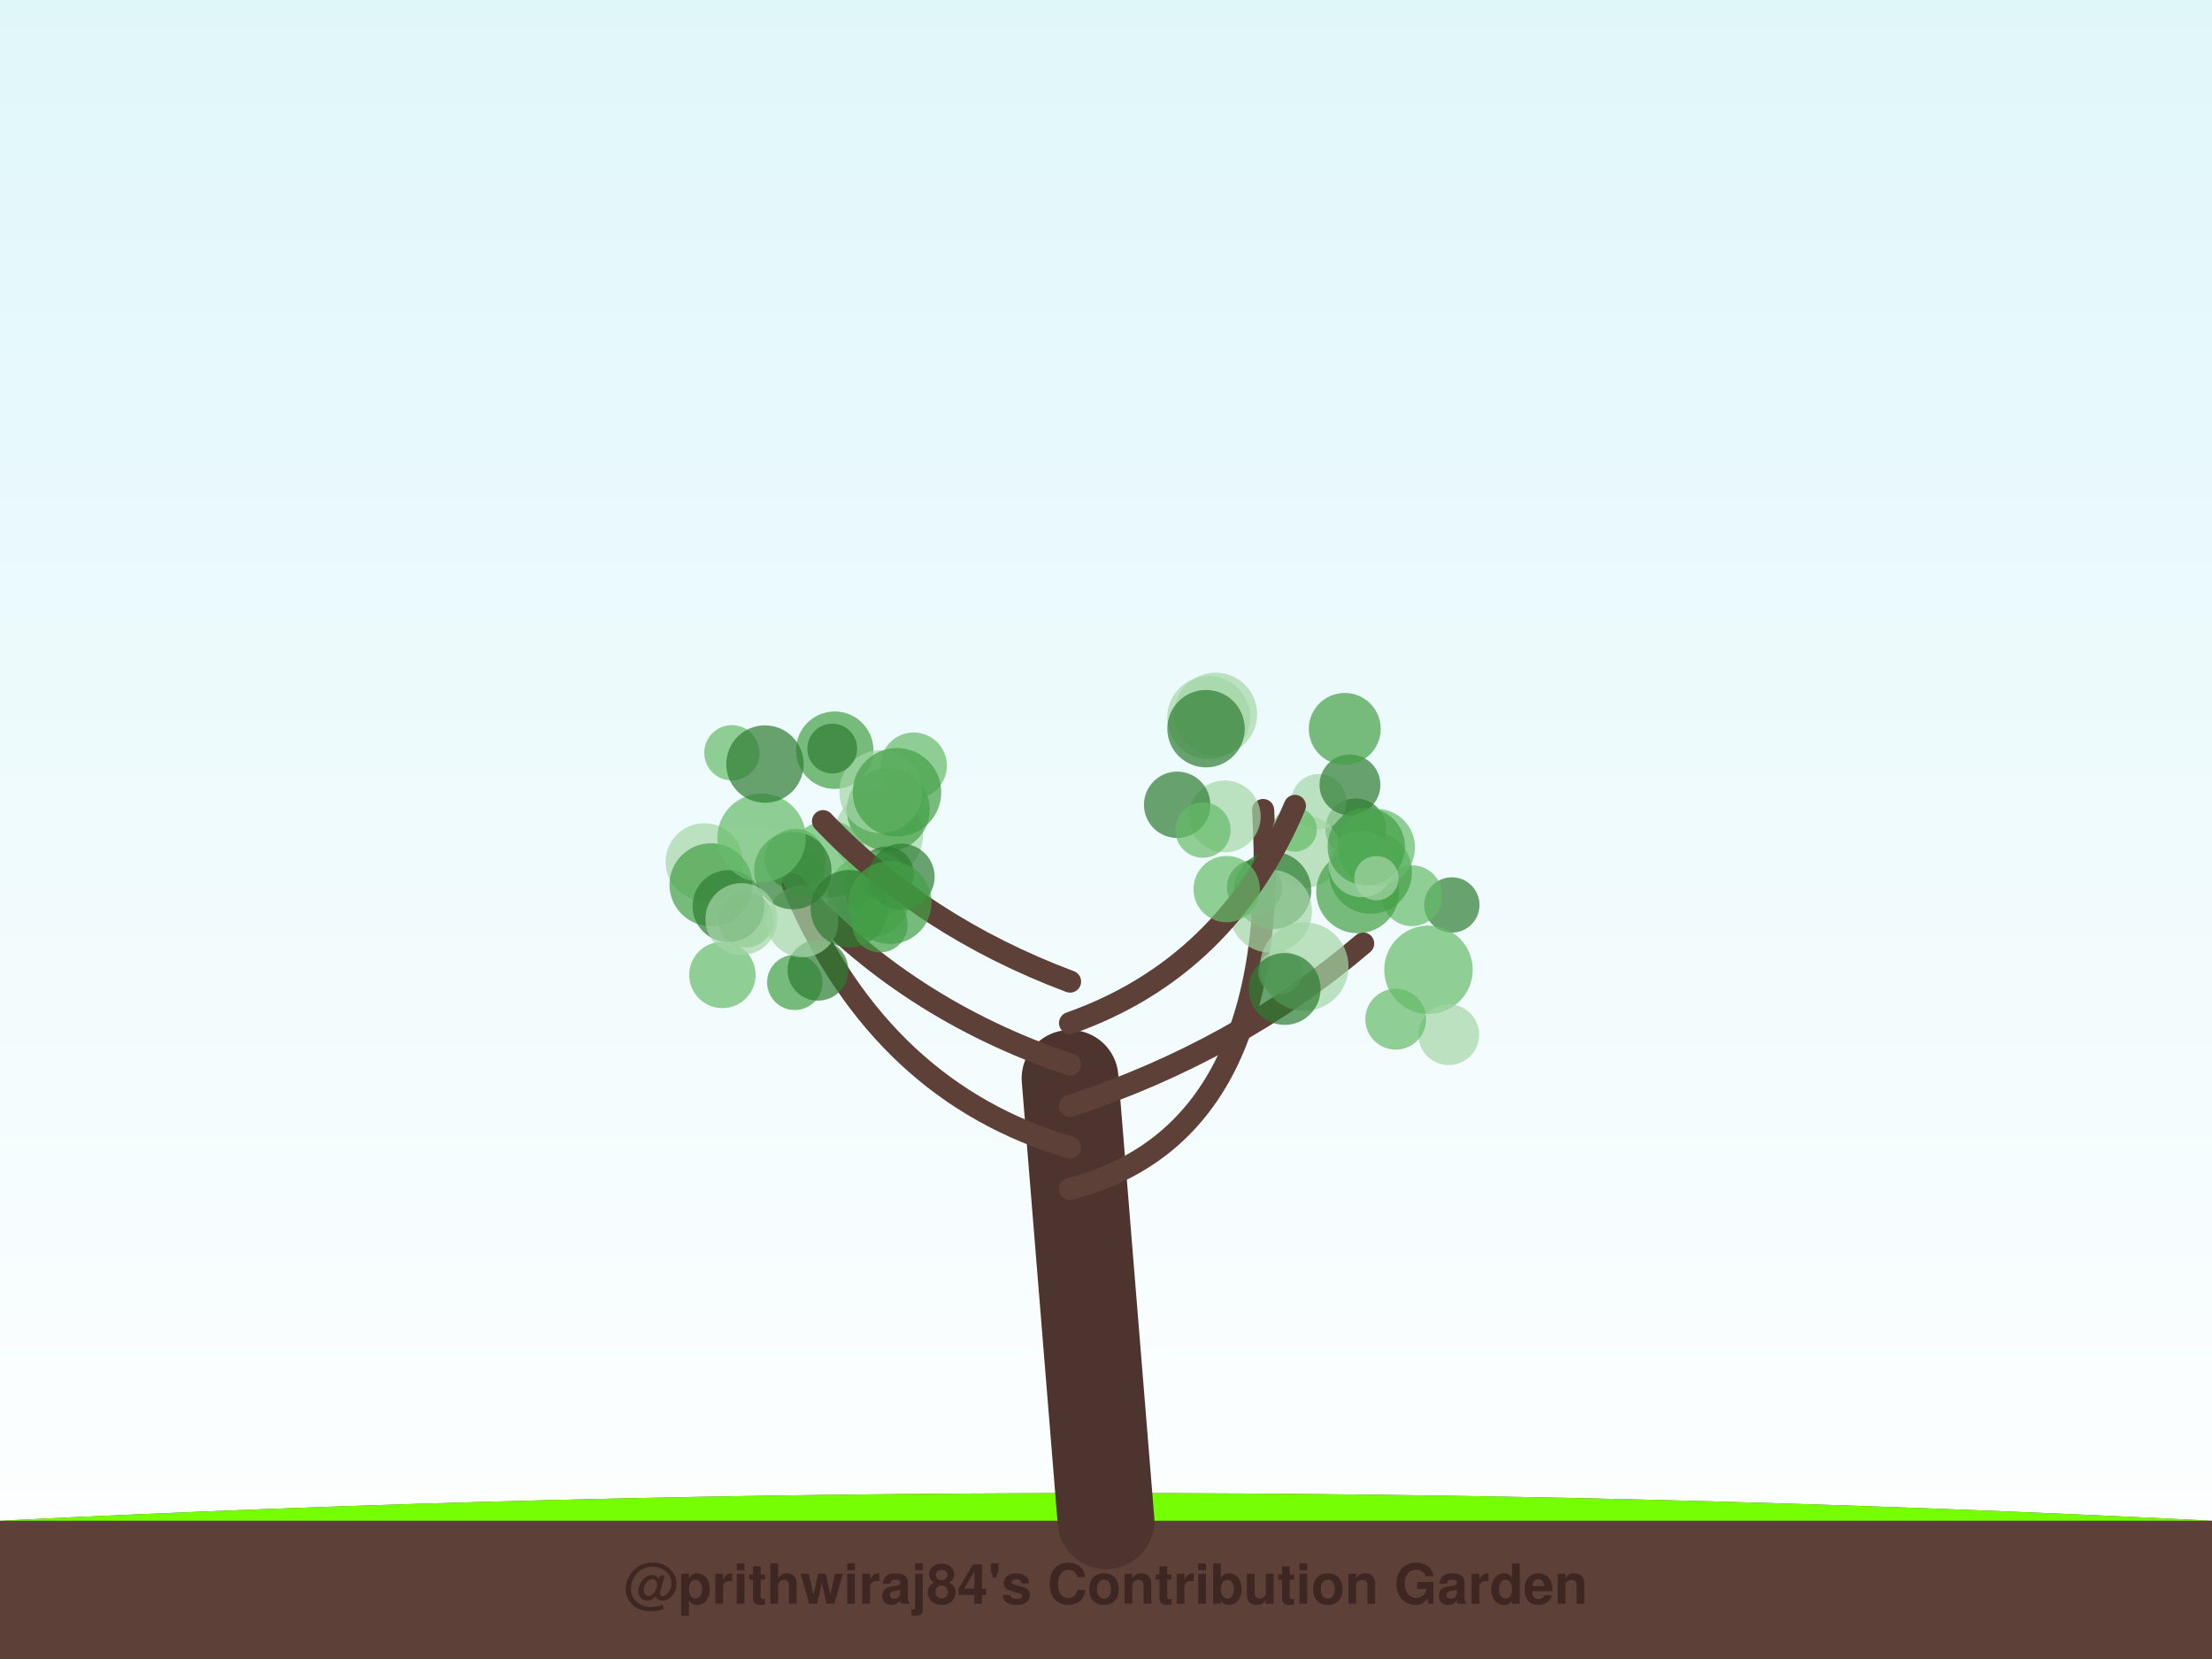
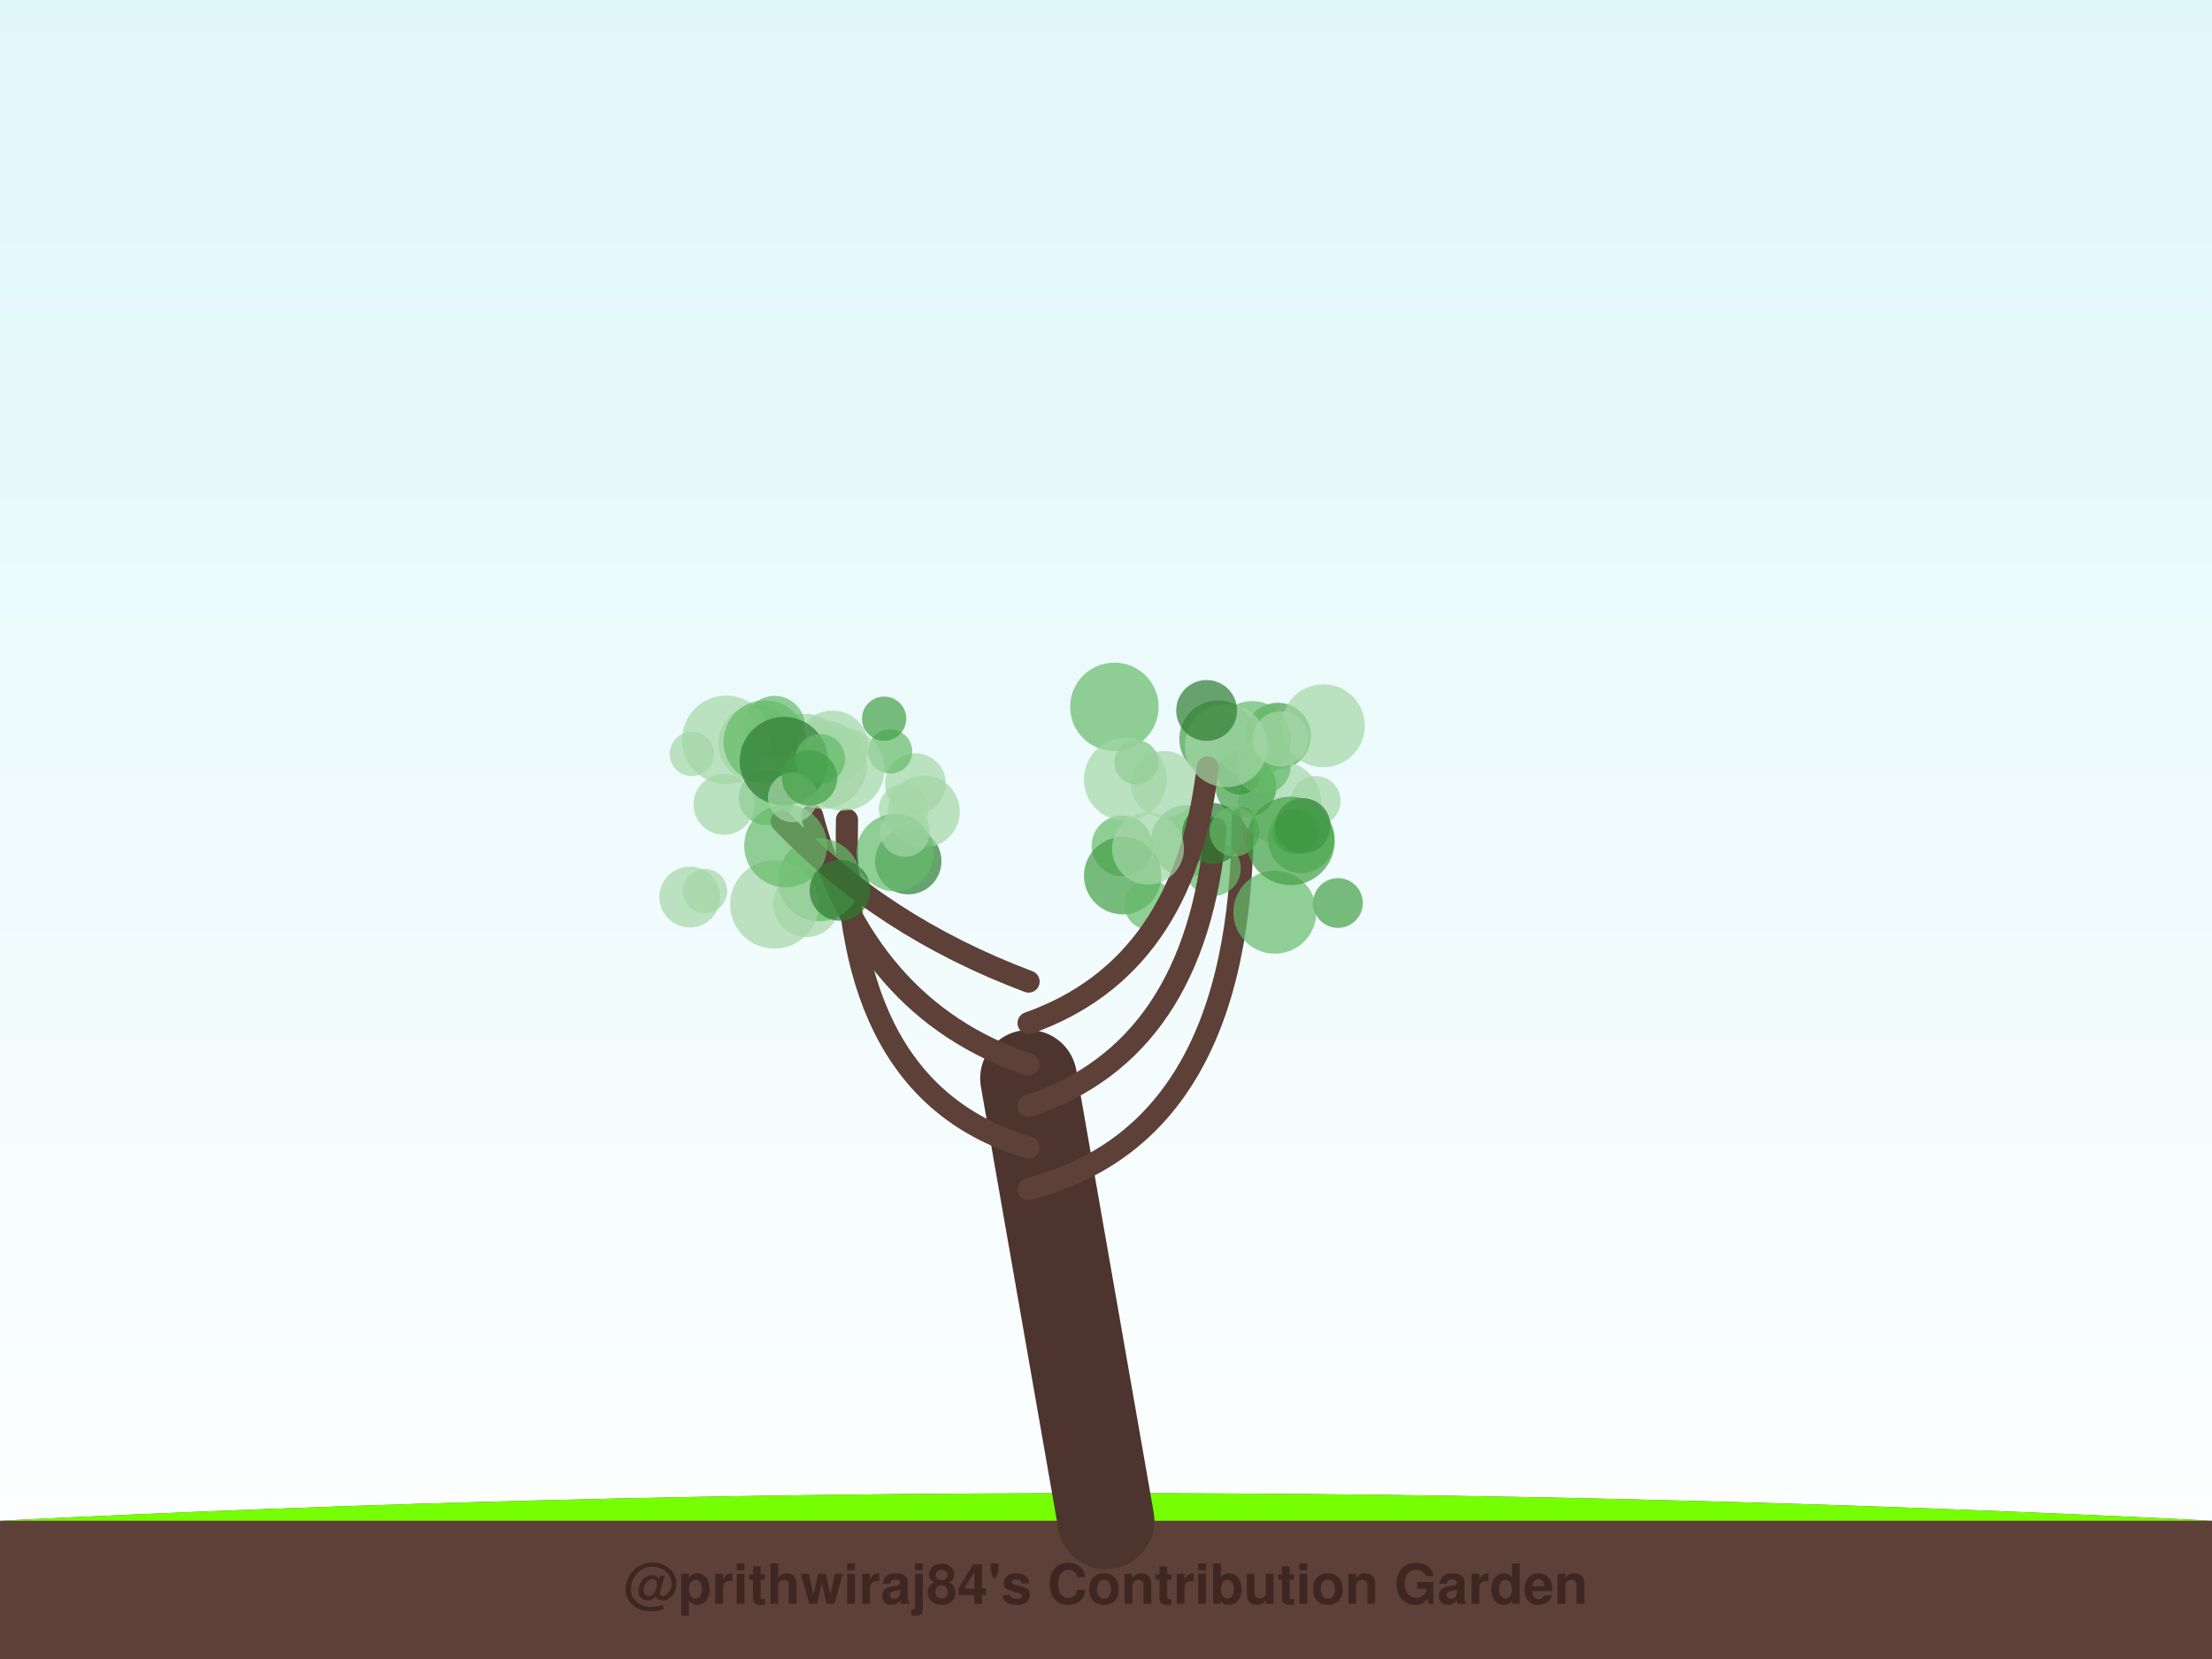
<svg xmlns="http://www.w3.org/2000/svg" width="800" height="600" viewBox="0 0 800 600">
  <defs>
    <linearGradient id="sky" x1="0%" y1="0%" x2="0%" y2="100%">
      <stop offset="0%" style="stop-color:#e0f7fa;stop-opacity:1" />
      <stop offset="100%" style="stop-color:#ffffff;stop-opacity:1" />
    </linearGradient>
    <filter id="glow" x="-20%" y="-20%" width="140%" height="140%">
      <feGaussianBlur stdDeviation="2" result="coloredBlur" />
      <feMerge>
        <feMergeNode in="coloredBlur" />
        <feMergeNode in="SourceGraphic" />
      </feMerge>
    </filter>
  </defs>
  <rect width="100%" height="100%" fill="url(#sky)" />
  <path d="M0,550 Q400,530 800,550 L800,600 L0,600 Z" stroke="#4e342e" stroke-width="0" fill="#5d4037" stroke-linecap="round" stroke-opacity="1.0" />
  <path d="M0,550 Q400,530 800,550" stroke="none" stroke-width="0" fill="#76ff03" stroke-linecap="round" stroke-opacity="0.1" />
-   <path d="M400,550 Q393.5,470.0 387,390" stroke="#4e342e" stroke-width="35" fill="none" stroke-linecap="round" stroke-opacity="1.0" />
-   <path d="M387,430 Q463.902,410 456.826,292.959" stroke="#5d4037" stroke-width="8" fill="none" stroke-linecap="round" stroke-opacity="1.0" />
-   <circle cx="442.942" cy="295.273" r="13" fill="#a5d6a7" fill-opacity="0.7" />
-   <circle cx="490.329" cy="299.775" r="11" fill="#2e7d32" fill-opacity="0.7" />
-   <circle cx="472.092" cy="308.047" r="13" fill="#a5d6a7" fill-opacity="0.7" />
-   <circle cx="439.661" cy="258.269" r="15" fill="#a5d6a7" fill-opacity="0.7" />
-   <circle cx="476.983" cy="289.92" r="10" fill="#a5d6a7" fill-opacity="0.7" />
-   <circle cx="468.271" cy="300" r="8" fill="#66bb6a" fill-opacity="0.7" />
-   <circle cx="425.732" cy="291.063" r="12" fill="#2e7d32" fill-opacity="0.7" />
-   <circle cx="453.742" cy="320.952" r="10" fill="#2e7d32" fill-opacity="0.7" />
-   <circle cx="437.14" cy="259.515" r="15" fill="#a5d6a7" fill-opacity="0.7" />
-   <circle cx="460.241" cy="322.028" r="14" fill="#2e7d32" fill-opacity="0.7" />
-   <path d="M387,415 Q319.065,395 287.631,322.337" stroke="#5d4037" stroke-width="8" fill="none" stroke-linecap="round" stroke-opacity="1.0" />
-   <circle cx="317.817" cy="301.965" r="16" fill="#a5d6a7" fill-opacity="0.7" />
-   <circle cx="287.44" cy="355.298" r="10" fill="#43a047" fill-opacity="0.7" />
-   <circle cx="321.249" cy="292.819" r="15" fill="#43a047" fill-opacity="0.7" />
-   <circle cx="254.724" cy="311.735" r="14" fill="#a5d6a7" fill-opacity="0.7" />
-   <circle cx="287.545" cy="310.736" r="11" fill="#43a047" fill-opacity="0.7" />
-   <circle cx="314.286" cy="324.126" r="15" fill="#66bb6a" fill-opacity="0.7" />
-   <circle cx="269.759" cy="332.692" r="10" fill="#66bb6a" fill-opacity="0.7" />
-   <circle cx="299.59" cy="310.727" r="14" fill="#66bb6a" fill-opacity="0.7" />
-   <circle cx="257.126" cy="319.976" r="15" fill="#43a047" fill-opacity="0.7" />
-   <circle cx="295.815" cy="350.901" r="11" fill="#2e7d32" fill-opacity="0.7" />
-   <path d="M387,400 Q447.598,380 493,341.243" stroke="#5d4037" stroke-width="8" fill="none" stroke-linecap="round" stroke-opacity="1.0" />
-   <circle cx="525.084" cy="327.29" r="10" fill="#2e7d32" fill-opacity="0.7" />
-   <circle cx="471.715" cy="349.569" r="16" fill="#a5d6a7" fill-opacity="0.7" />
-   <circle cx="516.632" cy="350.739" r="16" fill="#66bb6a" fill-opacity="0.7" />
-   <circle cx="510.648" cy="323.949" r="11" fill="#66bb6a" fill-opacity="0.7" />
-   <circle cx="459.493" cy="329.548" r="15" fill="#a5d6a7" fill-opacity="0.7" />
-   <circle cx="495.637" cy="315.482" r="15" fill="#43a047" fill-opacity="0.7" />
-   <circle cx="463.021" cy="351.573" r="8" fill="#a5d6a7" fill-opacity="0.7" />
-   <circle cx="523.962" cy="374.213" r="11" fill="#a5d6a7" fill-opacity="0.7" />
-   <circle cx="504.781" cy="368.604" r="11" fill="#66bb6a" fill-opacity="0.7" />
-   <circle cx="464.604" cy="357.672" r="13" fill="#2e7d32" fill-opacity="0.7" />
-   <path d="M387,385 Q327.217,365 286.724,319.88" stroke="#5d4037" stroke-width="8" fill="none" stroke-linecap="round" stroke-opacity="1.0" />
-   <circle cx="320.493" cy="316.164" r="10" fill="#2e7d32" fill-opacity="0.7" />
-   <circle cx="290.199" cy="333.199" r="13" fill="#a5d6a7" fill-opacity="0.7" />
-   <circle cx="290.322" cy="315.788" r="8" fill="#66bb6a" fill-opacity="0.7" />
-   <circle cx="261.27" cy="352.599" r="12" fill="#66bb6a" fill-opacity="0.7" />
-   <circle cx="286.738" cy="314.86" r="14" fill="#2e7d32" fill-opacity="0.7" />
-   <circle cx="317.041" cy="320.067" r="12" fill="#66bb6a" fill-opacity="0.7" />
-   <circle cx="263.46" cy="327.705" r="13" fill="#2e7d32" fill-opacity="0.7" />
-   <circle cx="307.168" cy="328.635" r="14" fill="#2e7d32" fill-opacity="0.7" />
-   <circle cx="268.132" cy="332.392" r="13" fill="#a5d6a7" fill-opacity="0.7" />
-   <circle cx="318.259" cy="334.448" r="10" fill="#43a047" fill-opacity="0.7" />
-   <path d="M387,370 Q443.522,350 468.317,291.473" stroke="#5d4037" stroke-width="8" fill="none" stroke-linecap="round" stroke-opacity="1.0" />
-   <circle cx="435.07" cy="300.215" r="10" fill="#66bb6a" fill-opacity="0.7" />
-   <circle cx="443.652" cy="321.564" r="12" fill="#66bb6a" fill-opacity="0.7" />
-   <circle cx="488.227" cy="283.865" r="11" fill="#2e7d32" fill-opacity="0.7" />
-   <circle cx="491.028" cy="322.518" r="15" fill="#43a047" fill-opacity="0.7" />
-   <circle cx="486.349" cy="263.615" r="13" fill="#43a047" fill-opacity="0.7" />
-   <circle cx="492.475" cy="312.476" r="12" fill="#a5d6a7" fill-opacity="0.7" />
-   <circle cx="497.743" cy="306.502" r="14" fill="#66bb6a" fill-opacity="0.7" />
-   <circle cx="494.13" cy="306.184" r="14" fill="#43a047" fill-opacity="0.7" />
-   <circle cx="497.809" cy="317.598" r="8" fill="#a5d6a7" fill-opacity="0.7" />
-   <circle cx="436.175" cy="263.533" r="14" fill="#2e7d32" fill-opacity="0.7" />
-   <path d="M387,355 Q333.739,335 297.663,296.984" stroke="#5d4037" stroke-width="8" fill="none" stroke-linecap="round" stroke-opacity="1.0" />
-   <circle cx="326.011" cy="317.112" r="12" fill="#2e7d32" fill-opacity="0.7" />
-   <circle cx="264.701" cy="272.248" r="10" fill="#66bb6a" fill-opacity="0.7" />
-   <circle cx="301.892" cy="271.318" r="14" fill="#43a047" fill-opacity="0.7" />
-   <circle cx="330.466" cy="276.912" r="12" fill="#66bb6a" fill-opacity="0.7" />
-   <circle cx="318.576" cy="286.321" r="15" fill="#a5d6a7" fill-opacity="0.7" />
-   <circle cx="275.437" cy="303.014" r="16" fill="#66bb6a" fill-opacity="0.7" />
-   <circle cx="321.913" cy="326.405" r="15" fill="#43a047" fill-opacity="0.7" />
-   <circle cx="300.989" cy="270.734" r="9" fill="#2e7d32" fill-opacity="0.7" />
-   <circle cx="276.657" cy="276.336" r="14" fill="#2e7d32" fill-opacity="0.7" />
-   <circle cx="324.411" cy="286.546" r="16" fill="#43a047" fill-opacity="0.7" />
+   <path d="M400,550 Q386.0,470.0 372,390" stroke="#4e342e" stroke-width="35" fill="none" stroke-linecap="round" stroke-opacity="1.0" />
+   <path d="M372,430 Q449.419,410 449.419,295.906" stroke="#5d4037" stroke-width="8" fill="none" stroke-linecap="round" stroke-opacity="1.0" />
+   <circle cx="462.148" cy="266.157" r="12" fill="#43a047" fill-opacity="0.7" />
+   <circle cx="438.752" cy="314.054" r="10" fill="#66bb6a" fill-opacity="0.7" />
+   <circle cx="462.81" cy="290.198" r="15" fill="#a5d6a7" fill-opacity="0.7" />
+   <circle cx="470.548" cy="303.784" r="12" fill="#66bb6a" fill-opacity="0.7" />
+   <circle cx="483.886" cy="326.583" r="9" fill="#43a047" fill-opacity="0.7" />
+   <circle cx="475.848" cy="289.685" r="9" fill="#a5d6a7" fill-opacity="0.7" />
+   <circle cx="429.293" cy="304.178" r="13" fill="#66bb6a" fill-opacity="0.7" />
+   <circle cx="461.059" cy="329.909" r="15" fill="#66bb6a" fill-opacity="0.7" />
+   <circle cx="478.603" cy="262.483" r="15" fill="#a5d6a7" fill-opacity="0.7" />
+   <circle cx="448.199" cy="279.335" r="8" fill="#2e7d32" fill-opacity="0.7" />
+   <path d="M372,415 Q304.258,395 306.316,296.503" stroke="#5d4037" stroke-width="8" fill="none" stroke-linecap="round" stroke-opacity="1.0" />
+   <circle cx="273.823" cy="268.846" r="14" fill="#a5d6a7" fill-opacity="0.7" />
+   <circle cx="328.485" cy="311.459" r="12" fill="#2e7d32" fill-opacity="0.7" />
+   <circle cx="291.623" cy="326.928" r="12" fill="#a5d6a7" fill-opacity="0.7" />
+   <circle cx="291.445" cy="271.158" r="13" fill="#a5d6a7" fill-opacity="0.7" />
+   <circle cx="334.123" cy="293.502" r="13" fill="#a5d6a7" fill-opacity="0.7" />
+   <circle cx="326.851" cy="292.554" r="9" fill="#a5d6a7" fill-opacity="0.7" />
+   <circle cx="277.203" cy="288.424" r="10" fill="#66bb6a" fill-opacity="0.7" />
+   <circle cx="331.087" cy="283.442" r="11" fill="#a5d6a7" fill-opacity="0.7" />
+   <circle cx="323.745" cy="308.38" r="14" fill="#66bb6a" fill-opacity="0.7" />
+   <circle cx="327.302" cy="300.874" r="9" fill="#a5d6a7" fill-opacity="0.7" />
+   <path d="M372,400 Q432.484,380 439.644,299.713" stroke="#5d4037" stroke-width="8" fill="none" stroke-linecap="round" stroke-opacity="1.0" />
+   <circle cx="405.814" cy="305.917" r="11" fill="#66bb6a" fill-opacity="0.7" />
+   <circle cx="440.525" cy="267.29" r="14" fill="#43a047" fill-opacity="0.7" />
+   <circle cx="450.62" cy="284.605" r="11" fill="#43a047" fill-opacity="0.7" />
+   <circle cx="421.052" cy="283.588" r="12" fill="#a5d6a7" fill-opacity="0.7" />
+   <circle cx="438.537" cy="301.414" r="11" fill="#2e7d32" fill-opacity="0.7" />
+   <circle cx="468.457" cy="300.906" r="8" fill="#43a047" fill-opacity="0.7" />
+   <circle cx="406.028" cy="316.69" r="14" fill="#43a047" fill-opacity="0.7" />
+   <circle cx="471.169" cy="298.661" r="10" fill="#2e7d32" fill-opacity="0.7" />
+   <circle cx="410.974" cy="275.706" r="8" fill="#66bb6a" fill-opacity="0.7" />
+   <circle cx="415.649" cy="327.239" r="9" fill="#66bb6a" fill-opacity="0.7" />
+   <path d="M372,385 Q312.323,365 293.696,294.922" stroke="#5d4037" stroke-width="8" fill="none" stroke-linecap="round" stroke-opacity="1.0" />
+   <circle cx="321.93" cy="271.775" r="8" fill="#66bb6a" fill-opacity="0.7" />
+   <circle cx="261.826" cy="290.917" r="11" fill="#a5d6a7" fill-opacity="0.7" />
+   <circle cx="297.565" cy="276.509" r="16" fill="#a5d6a7" fill-opacity="0.7" />
+   <circle cx="296.287" cy="318.2" r="15" fill="#66bb6a" fill-opacity="0.7" />
+   <circle cx="319.758" cy="259.926" r="8" fill="#43a047" fill-opacity="0.7" />
+   <circle cx="280.065" cy="327.087" r="16" fill="#a5d6a7" fill-opacity="0.7" />
+   <circle cx="280.119" cy="262.662" r="11" fill="#66bb6a" fill-opacity="0.7" />
+   <circle cx="304.884" cy="278.19" r="15" fill="#a5d6a7" fill-opacity="0.7" />
+   <circle cx="301.125" cy="269.99" r="13" fill="#a5d6a7" fill-opacity="0.7" />
+   <circle cx="262.662" cy="267.586" r="16" fill="#a5d6a7" fill-opacity="0.7" />
+   <path d="M372,370 Q428.452,350 436.759,277.515" stroke="#5d4037" stroke-width="8" fill="none" stroke-linecap="round" stroke-opacity="1.0" />
+   <circle cx="452.893" cy="267.563" r="14" fill="#66bb6a" fill-opacity="0.7" />
+   <circle cx="456.774" cy="277.125" r="10" fill="#66bb6a" fill-opacity="0.7" />
+   <circle cx="415.203" cy="306.892" r="13" fill="#a5d6a7" fill-opacity="0.7" />
+   <circle cx="463.077" cy="267.245" r="10" fill="#a5d6a7" fill-opacity="0.7" />
+   <circle cx="443.511" cy="269.687" r="15" fill="#a5d6a7" fill-opacity="0.7" />
+   <circle cx="446.453" cy="300.75" r="9" fill="#66bb6a" fill-opacity="0.7" />
+   <circle cx="403.04" cy="255.654" r="16" fill="#66bb6a" fill-opacity="0.7" />
+   <circle cx="406.994" cy="281.876" r="15" fill="#a5d6a7" fill-opacity="0.7" />
+   <circle cx="466.745" cy="304.122" r="16" fill="#43a047" fill-opacity="0.7" />
+   <circle cx="436.392" cy="256.952" r="11" fill="#2e7d32" fill-opacity="0.7" />
+   <path d="M372,355 Q318.774,335 282.722,297.022" stroke="#5d4037" stroke-width="8" fill="none" stroke-linecap="round" stroke-opacity="1.0" />
+   <circle cx="276.669" cy="268.246" r="15" fill="#66bb6a" fill-opacity="0.7" />
+   <circle cx="284.15" cy="305.901" r="15" fill="#66bb6a" fill-opacity="0.7" />
+   <circle cx="250.203" cy="272.693" r="8" fill="#a5d6a7" fill-opacity="0.7" />
+   <circle cx="283.512" cy="275.273" r="16" fill="#2e7d32" fill-opacity="0.7" />
+   <circle cx="255.002" cy="322.281" r="8" fill="#a5d6a7" fill-opacity="0.7" />
+   <circle cx="249.466" cy="324.418" r="11" fill="#a5d6a7" fill-opacity="0.7" />
+   <circle cx="286.76" cy="288.385" r="9" fill="#a5d6a7" fill-opacity="0.7" />
+   <circle cx="303.824" cy="322.005" r="11" fill="#2e7d32" fill-opacity="0.7" />
+   <circle cx="296.647" cy="274.475" r="9" fill="#66bb6a" fill-opacity="0.7" />
+   <circle cx="292.793" cy="281.362" r="10" fill="#43a047" fill-opacity="0.7" />
  <text x="400" y="580" font-family="Segoe UI, Helvetica, Arial, sans-serif" font-size="20" fill="#3e2723" text-anchor="middle" font-weight="bold">@prithwiraj84's Contribution Garden</text>
  <text x="400" y="595" font-family="Segoe UI, Helvetica, Arial, sans-serif" font-size="14" fill="#5d4037" text-anchor="middle" font-weight="bold">Grown over 5 years</text>
</svg>
